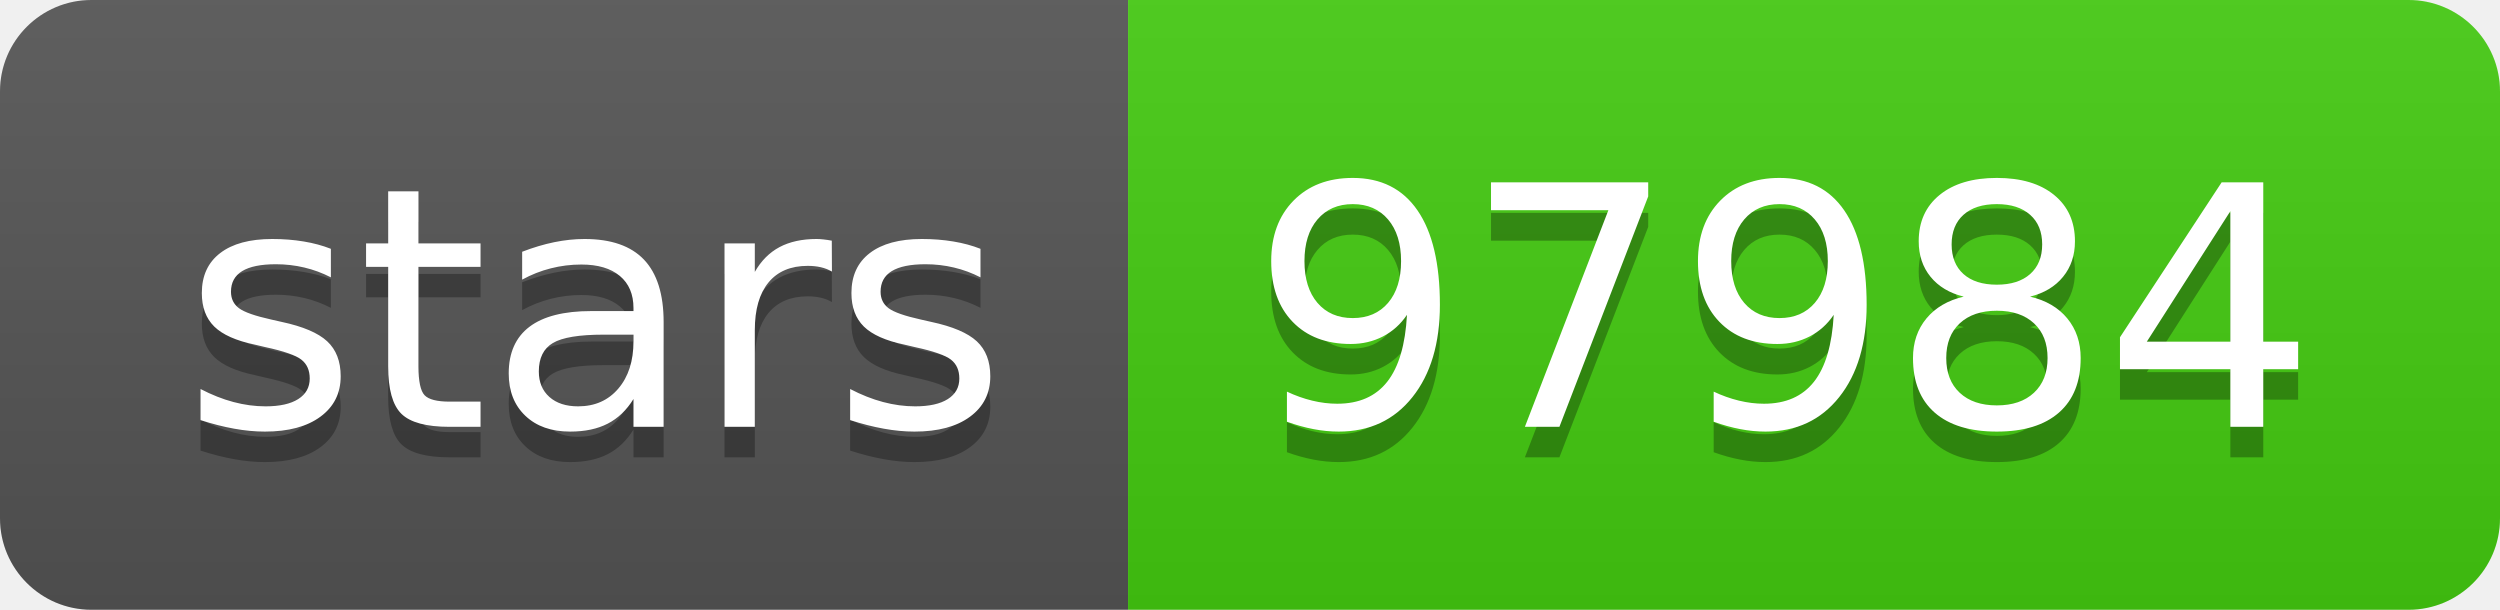
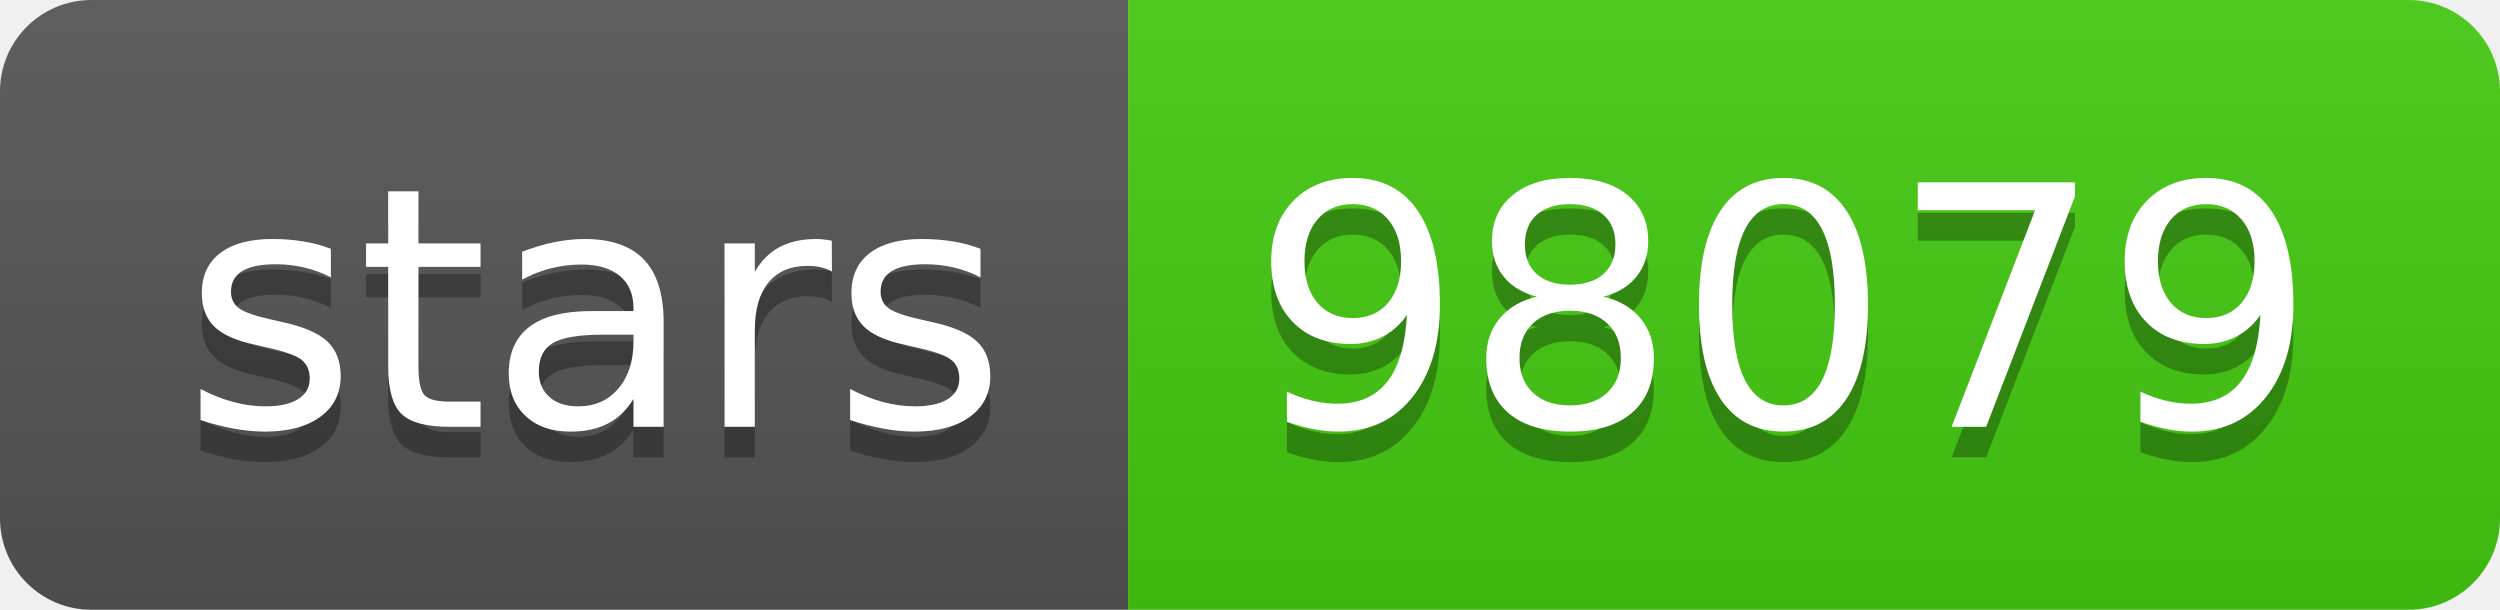
<svg xmlns="http://www.w3.org/2000/svg" width="82" height="20">
  <linearGradient id="s" x2="0" y2="100%">
    <stop offset="0" stop-color="#bbb" stop-opacity=".1" />
    <stop offset="1" stop-opacity=".1" />
  </linearGradient>
  <clipPath id="r">
    <rect width="82" height="20" rx="3" fill="#fff" />
  </clipPath>
  <g clip-path="url(#r)">
    <rect width="37" height="20" fill="#555" />
    <rect x="37" width="45" height="20" fill="#4c1" />
    <rect width="82" height="20" fill="url(#s)" />
  </g>
  <g fill="#fff" text-anchor="middle" font-family="Verdana,Geneva,DejaVu Sans,sans-serif" text-rendering="geometricPrecision" font-size="110">
    <text x="195" y="150" fill="#010101" fill-opacity=".3" transform="scale(.1)" textLength="270">stars</text>
    <text x="195" y="140" transform="scale(.1)" textLength="270">stars</text>
-     <text x="585" y="150" fill="#010101" fill-opacity=".3" transform="scale(.1)" textLength="350">97984</text>
-     <text x="585" y="140" transform="scale(.1)" textLength="350">97984</text>
+     <text x="585" y="150" fill="#010101" fill-opacity=".3" transform="scale(.1)" textLength="350">98079</text>
+     <text x="585" y="140" transform="scale(.1)" textLength="350">98079</text>
  </g>
</svg>
